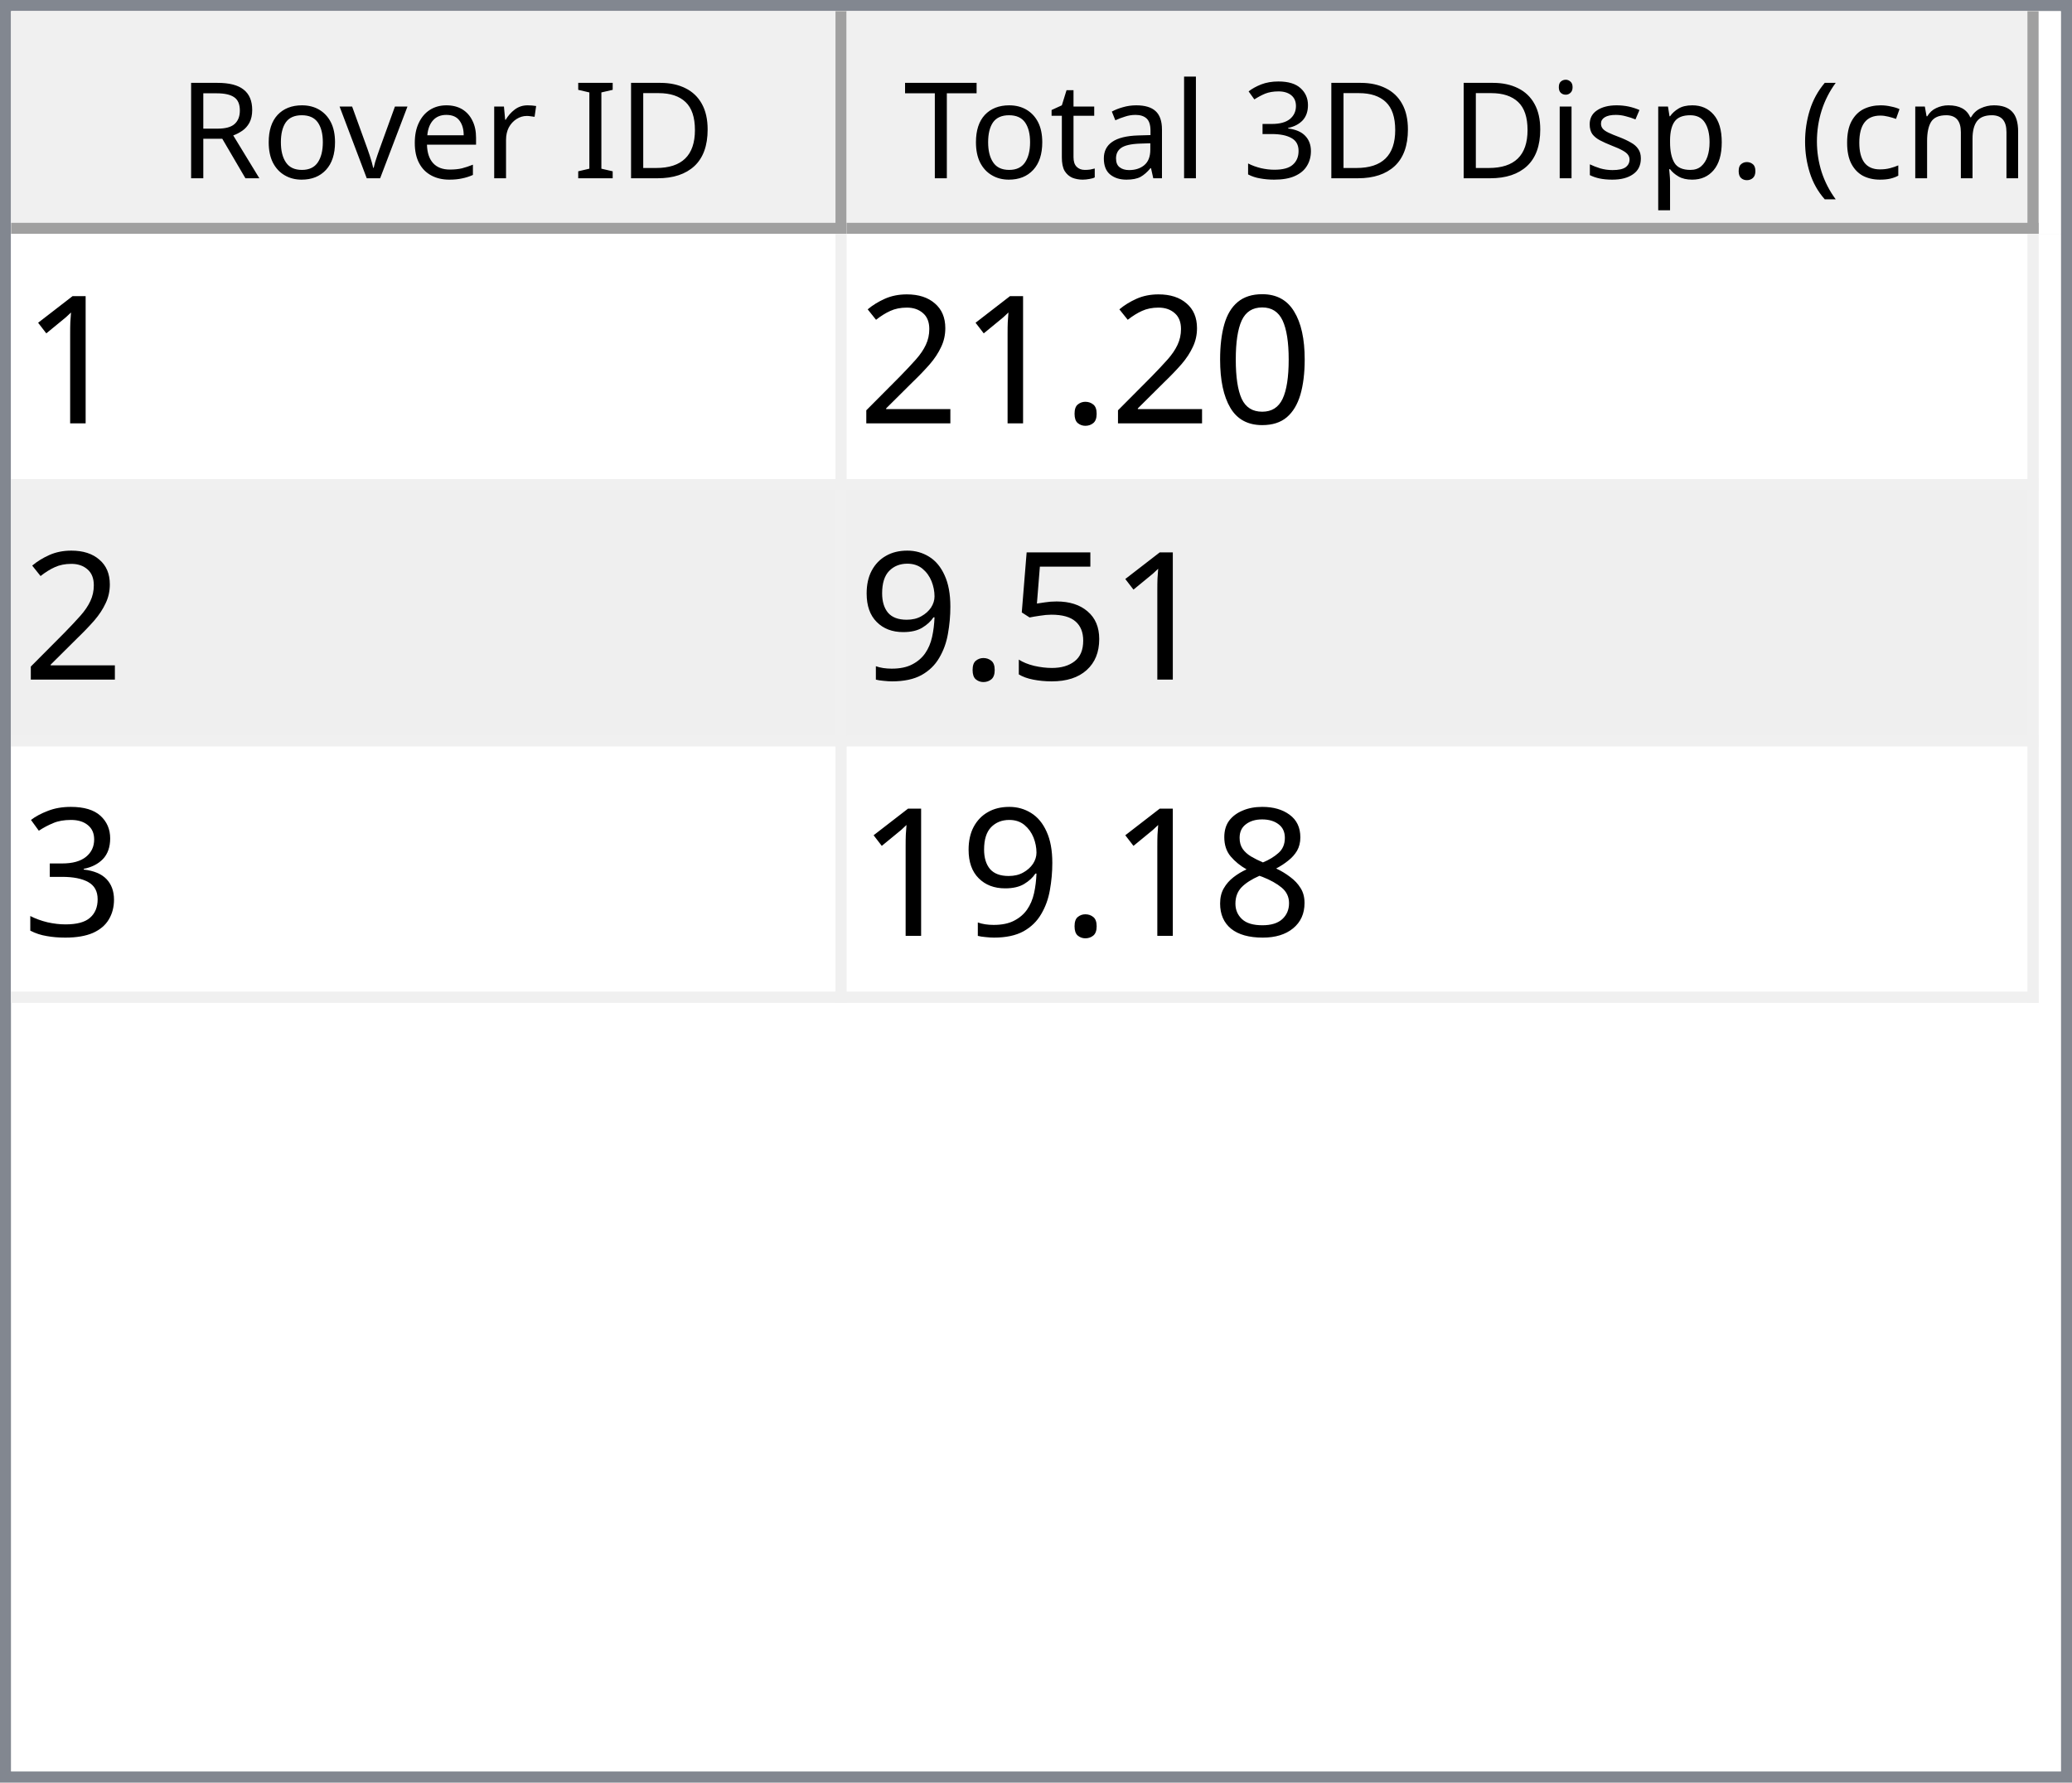
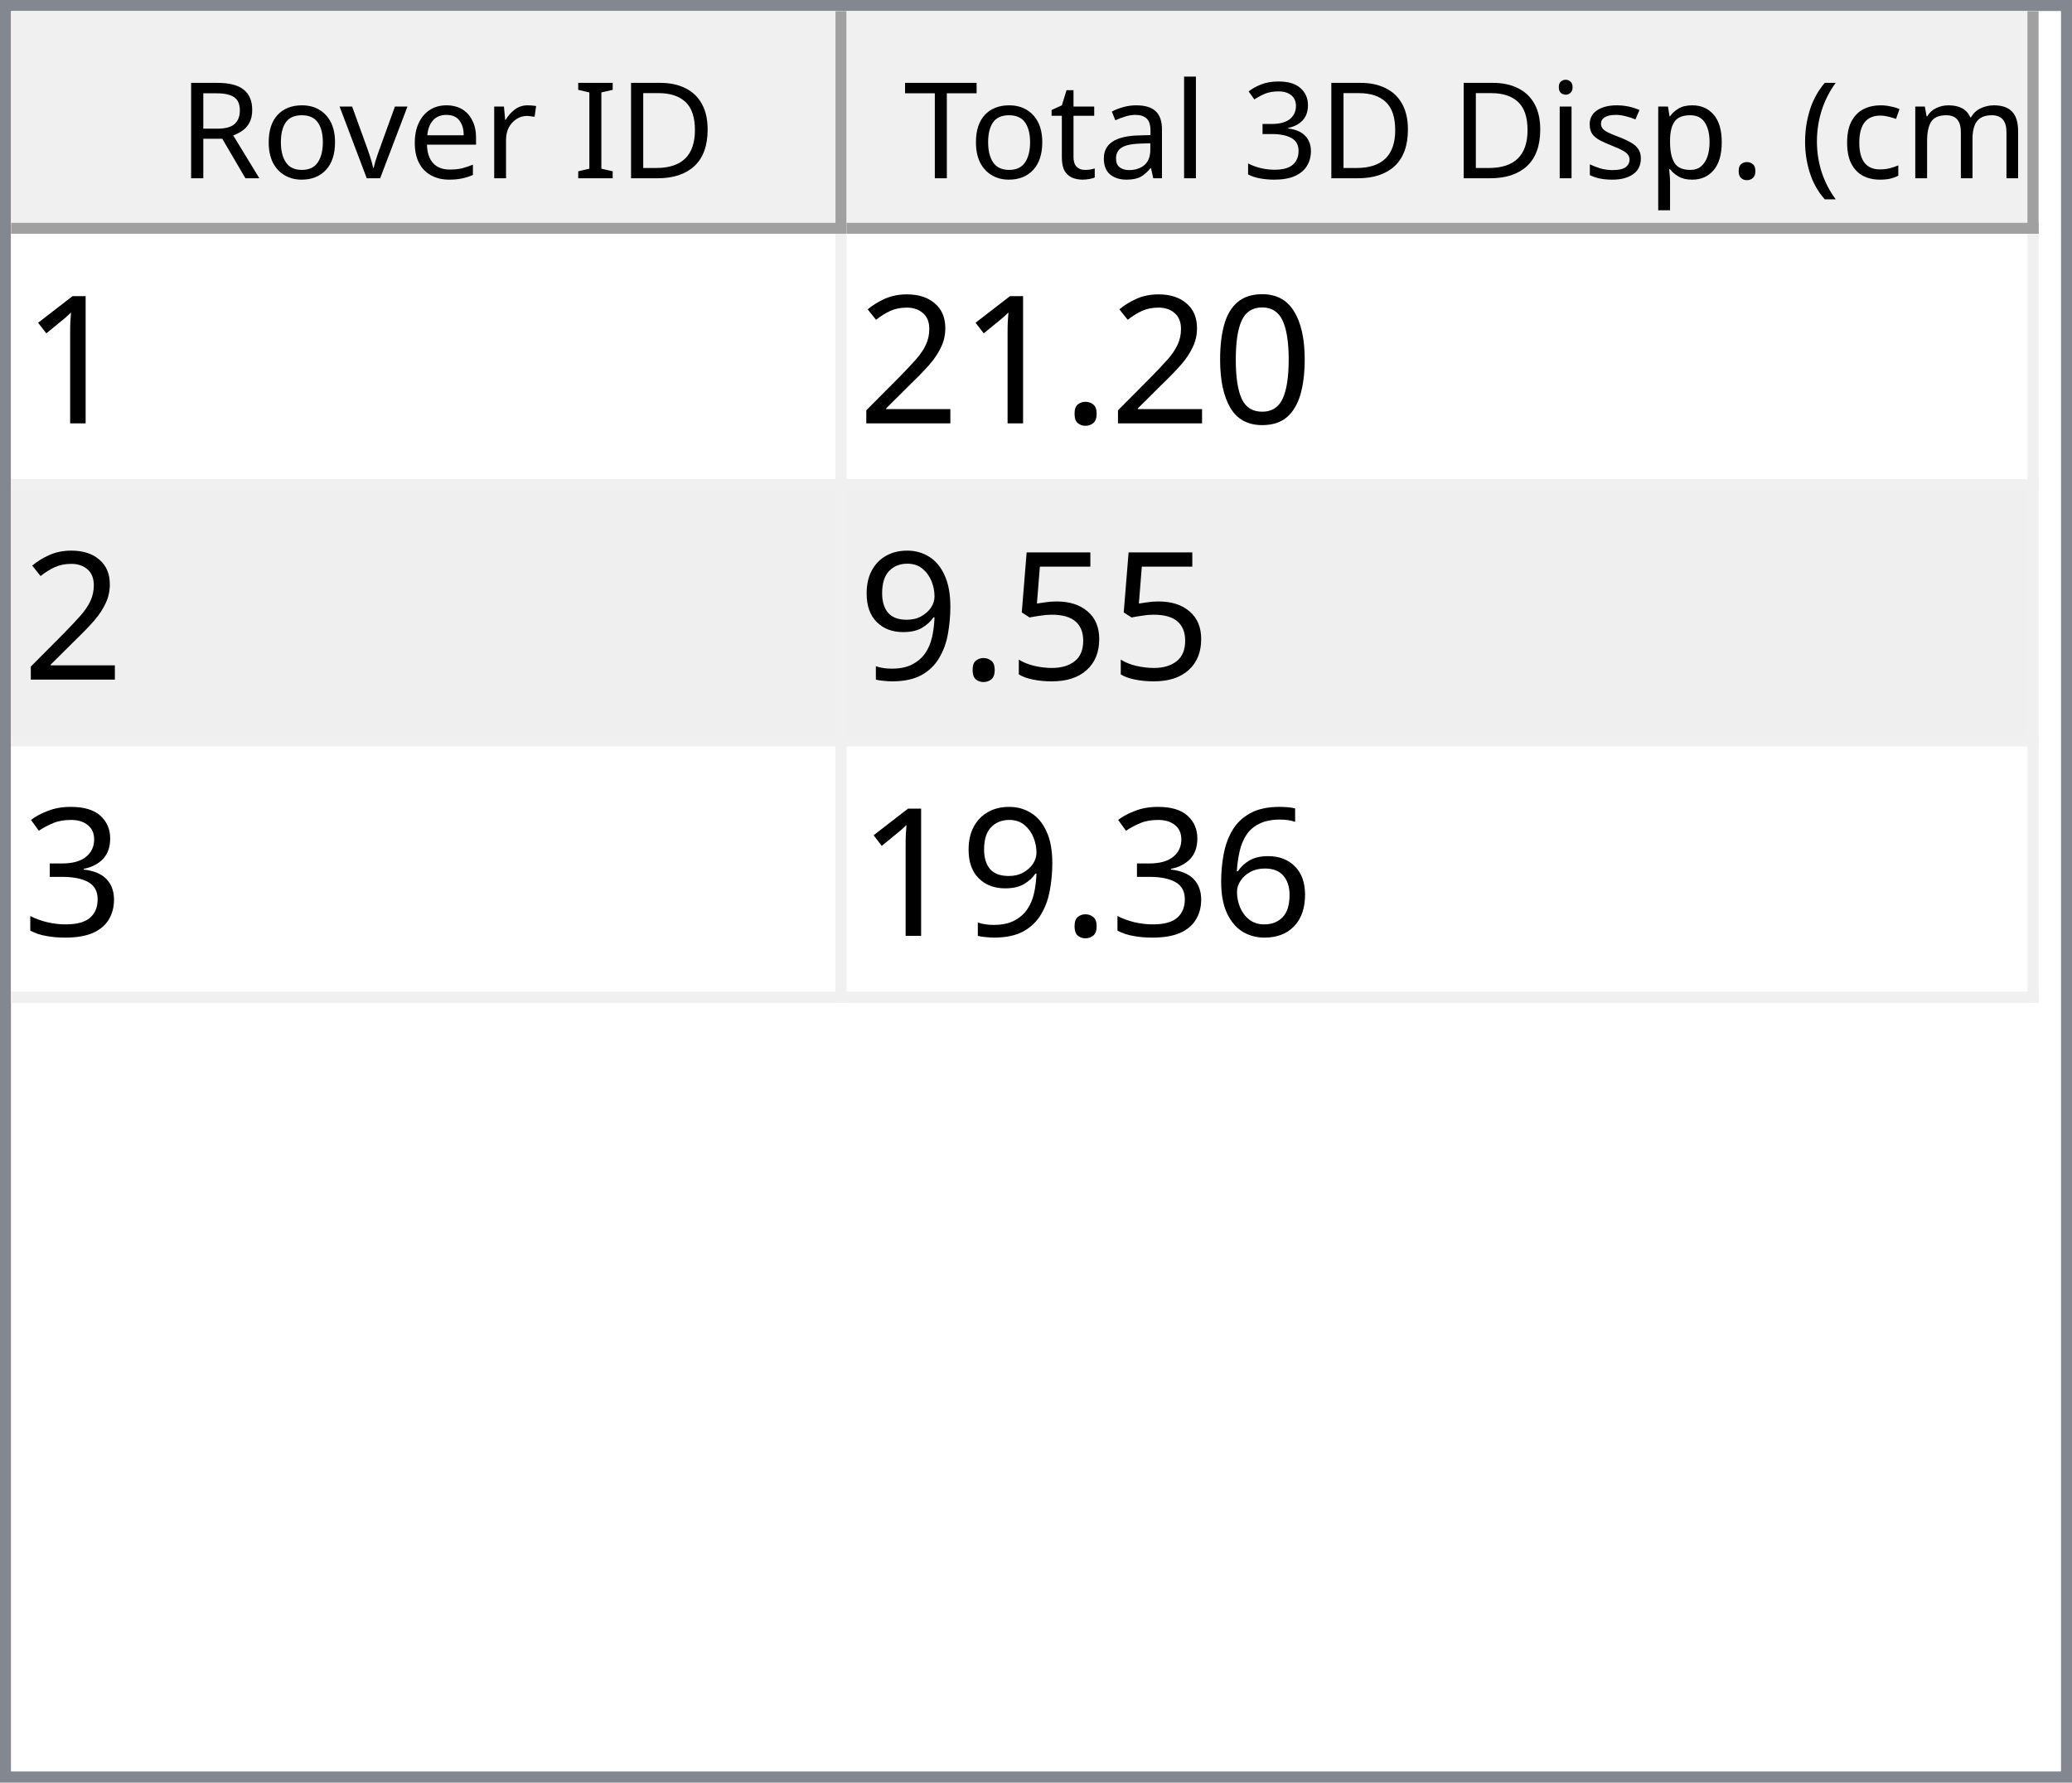
<svg xmlns="http://www.w3.org/2000/svg" style="fill-opacity:1; color-rendering:auto; color-interpolation:auto; text-rendering:auto; stroke:black; stroke-linecap:square; stroke-miterlimit:10; shape-rendering:auto; stroke-opacity:1; fill:black; stroke-dasharray:none; font-weight:normal; stroke-width:1; font-family:'Dialog'; font-style:normal; stroke-linejoin:miter; font-size:12px; stroke-dashoffset:0; image-rendering:auto;" width="186" height="160">
  <defs id="genericDefs" />
  <g>
    <defs id="defs1">
      <clipPath clipPathUnits="userSpaceOnUse" id="clipPath1">
        <path d="M0 0 L186 0 L186 160 L0 160 L0 0 Z" />
      </clipPath>
      <clipPath clipPathUnits="userSpaceOnUse" id="clipPath2">
        <path d="M0 0 L0 160 L186 160 L186 0 Z" />
      </clipPath>
      <clipPath clipPathUnits="userSpaceOnUse" id="clipPath3">
        <path d="M0 0 L0 20 L184 20 L184 0 Z" />
      </clipPath>
      <clipPath clipPathUnits="userSpaceOnUse" id="clipPath4">
        <path d="M0 0 L0 20 L75 20 L75 0 Z" />
      </clipPath>
      <clipPath clipPathUnits="userSpaceOnUse" id="clipPath5">
        <path d="M1 1 L1 19 L74 19 L74 1 Z" />
      </clipPath>
      <clipPath clipPathUnits="userSpaceOnUse" id="clipPath6">
        <path d="M0 0 L0 18 L73 18 L73 0 Z" />
      </clipPath>
      <clipPath clipPathUnits="userSpaceOnUse" id="clipPath7">
        <path d="M-0.5 -0.5 L-0.5 19.5 L74.5 19.5 L74.5 -0.5 Z" />
      </clipPath>
      <clipPath clipPathUnits="userSpaceOnUse" id="clipPath8">
        <path d="M0 0 L0 20 L107 20 L107 0 Z" />
      </clipPath>
      <clipPath clipPathUnits="userSpaceOnUse" id="clipPath9">
        <path d="M1 1 L1 19 L106 19 L106 1 Z" />
      </clipPath>
      <clipPath clipPathUnits="userSpaceOnUse" id="clipPath10">
        <path d="M0 0 L0 18 L105 18 L105 0 Z" />
      </clipPath>
      <clipPath clipPathUnits="userSpaceOnUse" id="clipPath11">
        <path d="M-0.5 -0.5 L-0.5 19.5 L106.5 19.5 L106.5 -0.5 Z" />
      </clipPath>
      <clipPath clipPathUnits="userSpaceOnUse" id="clipPath12">
        <path d="M0 0 L0 138 L184 138 L184 0 Z" />
      </clipPath>
      <clipPath clipPathUnits="userSpaceOnUse" id="clipPath13">
        <path d="M0 0 L0 69 L182 69 L182 0 Z" />
      </clipPath>
      <clipPath clipPathUnits="userSpaceOnUse" id="clipPath14">
        <path d="M-0.5 -0.5 L-0.5 68.5 L181.5 68.5 L181.5 -0.5 Z" />
      </clipPath>
      <clipPath clipPathUnits="userSpaceOnUse" id="clipPath15">
        <path d="M0 0 L0 22 L74 22 L74 0 Z" />
      </clipPath>
      <clipPath clipPathUnits="userSpaceOnUse" id="clipPath16">
        <path d="M0 0 L0 22 L106 22 L106 0 Z" />
      </clipPath>
      <font horiz-adv-x="64.551" id="font1">
        <font-face ascent="107.91" descent="25.098" units-per-em="100" style="font-style:normal; font-family:Segoe UI; font-weight:normal;" />
        <missing-glyph horiz-adv-x="64.551" d="M8.109 0 L8.109 68.266 L56.453 68.266 L56.453 0 L8.109 0 ZM15.328 7.234 L49.219 7.234 L49.219 61.031 L15.328 61.031 L15.328 7.234 Z" />
        <glyph unicode="D" horiz-adv-x="70.117" d="M9.188 0 L9.188 70.016 L28.516 70.016 Q65.531 70.016 65.531 35.891 Q65.531 19.672 55.25 9.836 Q44.969 0 27.734 0 L9.188 0 ZM17.391 62.594 L17.391 7.422 L27.828 7.422 Q41.609 7.422 49.273 14.797 Q56.938 22.172 56.938 35.688 Q56.938 62.594 28.328 62.594 L17.391 62.594 Z" />
        <glyph unicode="I" horiz-adv-x="26.611" d="M17.391 0 L9.188 0 L9.188 70.016 L17.391 70.016 L17.391 0 Z" />
        <glyph unicode=" " horiz-adv-x="27.393" d="" />
        <glyph unicode="r" horiz-adv-x="34.766" d="M34.188 41.891 Q32.078 43.5 28.125 43.5 Q23 43.5 19.555 38.672 Q16.109 33.844 16.109 25.484 L16.109 0 L8.109 0 L8.109 50 L16.109 50 L16.109 39.703 L16.312 39.703 Q18.016 44.969 21.531 47.922 Q25.047 50.875 29.391 50.875 Q32.516 50.875 34.188 50.203 L34.188 41.891 Z" />
        <glyph unicode="e" horiz-adv-x="52.295" d="M48.297 23 L12.984 23 Q13.188 14.656 17.484 10.109 Q21.781 5.562 29.297 5.562 Q37.75 5.562 44.828 11.141 L44.828 3.609 Q38.234 -1.172 27.391 -1.172 Q16.797 -1.172 10.742 5.641 Q4.688 12.453 4.688 24.812 Q4.688 36.469 11.305 43.82 Q17.922 51.172 27.734 51.172 Q37.547 51.172 42.922 44.828 Q48.297 38.484 48.297 27.203 L48.297 23 ZM40.094 29.781 Q40.047 36.719 36.75 40.578 Q33.453 44.438 27.594 44.438 Q21.922 44.438 17.969 40.383 Q14.016 36.328 13.094 29.781 L40.094 29.781 Z" />
        <glyph unicode="v" horiz-adv-x="47.9" d="M47.406 50 L27.484 0 L19.625 0 L0.688 50 L9.469 50 L22.172 13.672 Q23.578 9.672 23.922 6.688 L24.125 6.688 Q24.609 10.453 25.688 13.484 L38.969 50 L47.406 50 Z" />
        <glyph unicode="o" horiz-adv-x="58.594" d="M29 -1.172 Q17.922 -1.172 11.305 5.836 Q4.688 12.844 4.688 24.422 Q4.688 37.016 11.57 44.094 Q18.453 51.172 30.172 51.172 Q41.359 51.172 47.633 44.289 Q53.906 37.406 53.906 25.203 Q53.906 13.234 47.141 6.031 Q40.375 -1.172 29 -1.172 ZM29.594 44.438 Q21.875 44.438 17.383 39.188 Q12.891 33.938 12.891 24.703 Q12.891 15.828 17.43 10.695 Q21.969 5.562 29.594 5.562 Q37.359 5.562 41.531 10.594 Q45.703 15.625 45.703 24.906 Q45.703 34.281 41.531 39.359 Q37.359 44.438 29.594 44.438 Z" />
        <glyph unicode="R" horiz-adv-x="59.814" d="M59.375 0 L49.609 0 L37.891 19.625 Q36.281 22.359 34.766 24.289 Q33.25 26.219 31.664 27.438 Q30.078 28.656 28.25 29.219 Q26.422 29.781 24.125 29.781 L17.391 29.781 L17.391 0 L9.188 0 L9.188 70.016 L30.078 70.016 Q34.672 70.016 38.555 68.867 Q42.438 67.719 45.289 65.375 Q48.141 63.031 49.758 59.547 Q51.375 56.062 51.375 51.375 Q51.375 47.703 50.273 44.656 Q49.172 41.609 47.148 39.211 Q45.125 36.812 42.266 35.133 Q39.406 33.453 35.844 32.516 L35.844 32.328 Q37.594 31.547 38.891 30.547 Q40.188 29.547 41.359 28.18 Q42.531 26.812 43.68 25.078 Q44.828 23.344 46.234 21.047 L59.375 0 ZM17.391 62.594 L17.391 37.203 L28.516 37.203 Q31.594 37.203 34.203 38.133 Q36.812 39.062 38.719 40.797 Q40.625 42.531 41.703 45.047 Q42.781 47.562 42.781 50.688 Q42.781 56.297 39.141 59.445 Q35.5 62.594 28.609 62.594 L17.391 62.594 Z" />
        <glyph unicode=")" horiz-adv-x="30.176" d="M8.297 -15.922 L1.172 -15.922 Q16.406 2.344 16.406 26.812 Q16.406 51.469 1.078 70.016 L8.297 70.016 Q23.531 52.156 23.531 26.703 Q23.531 1.375 8.297 -15.922 Z" />
        <glyph unicode="m" horiz-adv-x="86.133" d="M79.109 0 L71.094 0 L71.094 28.719 Q71.094 37.016 68.531 40.727 Q65.969 44.438 59.906 44.438 Q54.781 44.438 51.195 39.75 Q47.609 35.062 47.609 28.516 L47.609 0 L39.594 0 L39.594 29.688 Q39.594 44.438 28.219 44.438 Q22.953 44.438 19.531 40.016 Q16.109 35.594 16.109 28.516 L16.109 0 L8.109 0 L8.109 50 L16.109 50 L16.109 42.094 L16.312 42.094 Q21.625 51.172 31.844 51.172 Q36.969 51.172 40.773 48.312 Q44.578 45.453 46 40.828 Q51.562 51.172 62.594 51.172 Q79.109 51.172 79.109 30.812 L79.109 0 Z" />
        <glyph unicode="c" horiz-adv-x="46.191" d="M42.188 2.297 Q36.422 -1.172 28.516 -1.172 Q17.828 -1.172 11.258 5.789 Q4.688 12.75 4.688 23.828 Q4.688 36.188 11.766 43.68 Q18.844 51.172 30.672 51.172 Q37.25 51.172 42.281 48.734 L42.281 40.531 Q36.719 44.438 30.375 44.438 Q22.703 44.438 17.797 38.945 Q12.891 33.453 12.891 24.516 Q12.891 15.719 17.508 10.641 Q22.125 5.562 29.891 5.562 Q36.422 5.562 42.188 9.906 L42.188 2.297 Z" />
        <glyph unicode="(" horiz-adv-x="30.176" d="M29.109 -15.922 L21.969 -15.922 Q6.844 1.375 6.844 26.703 Q6.844 52.156 21.969 70.016 L29.203 70.016 Q13.875 51.469 13.875 26.812 Q13.875 2.344 29.109 -15.922 Z" />
        <glyph unicode="." horiz-adv-x="21.68" d="M10.891 -1.078 Q8.641 -1.078 7.055 0.539 Q5.469 2.156 5.469 4.391 Q5.469 6.641 7.055 8.273 Q8.641 9.906 10.891 9.906 Q13.188 9.906 14.797 8.273 Q16.406 6.641 16.406 4.391 Q16.406 2.156 14.797 0.539 Q13.188 -1.078 10.891 -1.078 Z" />
        <glyph unicode="p" horiz-adv-x="58.789" d="M16.312 7.234 L16.109 7.234 L16.109 -23 L8.109 -23 L8.109 50 L16.109 50 L16.109 41.219 L16.312 41.219 Q22.219 51.172 33.594 51.172 Q43.266 51.172 48.688 44.461 Q54.109 37.75 54.109 26.469 Q54.109 13.922 48 6.375 Q41.891 -1.172 31.297 -1.172 Q21.578 -1.172 16.312 7.234 ZM16.109 27.391 L16.109 20.406 Q16.109 14.203 20.141 9.883 Q24.172 5.562 30.375 5.562 Q37.641 5.562 41.773 11.133 Q45.906 16.703 45.906 26.609 Q45.906 34.969 42.047 39.703 Q38.188 44.438 31.594 44.438 Q24.609 44.438 20.359 39.578 Q16.109 34.719 16.109 27.391 Z" />
        <glyph unicode="s" horiz-adv-x="42.432" d="M5.078 1.812 L5.078 10.406 Q11.625 5.562 19.484 5.562 Q30.031 5.562 30.031 12.594 Q30.031 14.594 29.125 15.992 Q28.219 17.391 26.68 18.461 Q25.141 19.531 23.07 20.383 Q21 21.234 18.609 22.172 Q15.281 23.484 12.766 24.828 Q10.25 26.172 8.57 27.859 Q6.891 29.547 6.031 31.695 Q5.172 33.844 5.172 36.719 Q5.172 40.234 6.789 42.945 Q8.406 45.656 11.086 47.484 Q13.766 49.312 17.211 50.242 Q20.656 51.172 24.312 51.172 Q30.812 51.172 35.938 48.922 L35.938 40.828 Q30.422 44.438 23.25 44.438 Q21 44.438 19.195 43.922 Q17.391 43.406 16.094 42.477 Q14.797 41.547 14.086 40.258 Q13.375 38.969 13.375 37.406 Q13.375 35.453 14.086 34.133 Q14.797 32.812 16.164 31.789 Q17.531 30.766 19.484 29.938 Q21.438 29.109 23.922 28.125 Q27.25 26.859 29.883 25.516 Q32.516 24.172 34.375 22.484 Q36.234 20.797 37.234 18.602 Q38.234 16.406 38.234 13.375 Q38.234 9.672 36.602 6.938 Q34.969 4.203 32.234 2.398 Q29.5 0.594 25.93 -0.289 Q22.359 -1.172 18.453 -1.172 Q10.75 -1.172 5.078 1.812 Z" />
        <glyph unicode="i" horiz-adv-x="24.219" d="M12.203 62.703 Q10.062 62.703 8.547 64.164 Q7.031 65.625 7.031 67.875 Q7.031 70.125 8.547 71.609 Q10.062 73.094 12.203 73.094 Q14.406 73.094 15.945 71.609 Q17.484 70.125 17.484 67.875 Q17.484 65.719 15.945 64.211 Q14.406 62.703 12.203 62.703 ZM16.109 0 L8.109 0 L8.109 50 L16.109 50 L16.109 0 Z" />
        <glyph unicode="3" horiz-adv-x="53.906" d="M46.531 19.828 Q46.531 15.094 44.75 11.211 Q42.969 7.328 39.719 4.57 Q36.469 1.812 31.93 0.297 Q27.391 -1.219 21.922 -1.219 Q11.922 -1.219 6 2.594 L6 11.188 Q13.094 5.609 22.219 5.609 Q25.875 5.609 28.828 6.539 Q31.781 7.469 33.906 9.227 Q36.031 10.984 37.18 13.477 Q38.328 15.969 38.328 19.094 Q38.328 32.812 18.797 32.812 L12.984 32.812 L12.984 39.594 L18.5 39.594 Q35.797 39.594 35.797 52.484 Q35.797 64.406 22.609 64.406 Q15.188 64.406 8.688 59.422 L8.688 67.188 Q15.375 71.188 24.609 71.188 Q29 71.188 32.57 69.969 Q36.141 68.75 38.68 66.555 Q41.219 64.359 42.609 61.281 Q44 58.203 44 54.5 Q44 40.672 30.031 36.719 L30.031 36.531 Q33.594 36.141 36.625 34.797 Q39.656 33.453 41.852 31.305 Q44.047 29.156 45.289 26.25 Q46.531 23.344 46.531 19.828 Z" />
        <glyph unicode="l" horiz-adv-x="24.219" d="M16.109 0 L8.109 0 L8.109 74.031 L16.109 74.031 L16.109 0 Z" />
        <glyph unicode="a" horiz-adv-x="50.879" d="M43.891 0 L35.891 0 L35.891 7.812 L35.688 7.812 Q30.469 -1.172 20.312 -1.172 Q12.844 -1.172 8.617 2.781 Q4.391 6.734 4.391 13.281 Q4.391 27.297 20.906 29.594 L35.891 31.688 Q35.891 44.438 25.594 44.438 Q16.547 44.438 9.281 38.281 L9.281 46.484 Q16.656 51.172 26.266 51.172 Q43.891 51.172 43.891 32.516 L43.891 0 ZM35.891 25.297 L23.828 23.641 Q18.266 22.859 15.43 20.875 Q12.594 18.891 12.594 13.875 Q12.594 10.203 15.211 7.883 Q17.828 5.562 22.172 5.562 Q28.125 5.562 32.008 9.742 Q35.891 13.922 35.891 20.312 L35.891 25.297 Z" />
        <glyph unicode="t" horiz-adv-x="33.887" d="M31.297 0.484 Q28.469 -1.078 23.828 -1.078 Q10.688 -1.078 10.688 13.578 L10.688 43.172 L2.094 43.172 L2.094 50 L10.688 50 L10.688 62.203 L18.703 64.797 L18.703 50 L31.297 50 L31.297 43.172 L18.703 43.172 L18.703 14.984 Q18.703 9.969 20.414 7.82 Q22.125 5.672 26.078 5.672 Q29.109 5.672 31.297 7.328 L31.297 0.484 Z" />
        <glyph unicode="T" horiz-adv-x="52.393" d="M50.594 62.594 L30.375 62.594 L30.375 0 L22.172 0 L22.172 62.594 L2 62.594 L2 70.016 L50.594 70.016 L50.594 62.594 Z" />
      </font>
      <font horiz-adv-x="75.0" id="font2">
        <font-face ascent="100.537" descent="21.973" units-per-em="100" style="font-style:normal; font-family:sans-serif; font-weight:normal;" />
        <missing-glyph horiz-adv-x="75.0" d="M12.5 0 L12.5 62.5 L62.5 62.5 L62.5 0 L12.5 0 ZM14.062 1.562 L60.938 1.562 L60.938 60.938 L14.062 60.938 L14.062 1.562 Z" />
        <glyph unicode="1" horiz-adv-x="55.615" d="M37.25 0 L28.469 0 L28.469 56 Q25.297 52.984 20.141 49.953 Q14.984 46.922 10.891 45.406 L10.891 53.906 Q18.266 57.375 23.781 62.305 Q29.297 67.234 31.594 71.875 L37.25 71.875 L37.25 0 Z" />
        <glyph unicode="0" horiz-adv-x="55.615" d="M4.156 35.297 Q4.156 48 6.766 55.742 Q9.375 63.484 14.523 67.68 Q19.672 71.875 27.484 71.875 Q33.25 71.875 37.594 69.555 Q41.938 67.234 44.773 62.867 Q47.609 58.5 49.219 52.227 Q50.828 45.953 50.828 35.297 Q50.828 22.703 48.242 14.969 Q45.656 7.234 40.508 3.008 Q35.359 -1.219 27.484 -1.219 Q17.141 -1.219 11.234 6.203 Q4.156 15.141 4.156 35.297 ZM13.188 35.297 Q13.188 17.672 17.312 11.836 Q21.438 6 27.484 6 Q33.547 6 37.672 11.859 Q41.797 17.719 41.797 35.297 Q41.797 52.984 37.672 58.789 Q33.547 64.594 27.391 64.594 Q21.344 64.594 17.719 59.469 Q13.188 52.938 13.188 35.297 Z" />
        <glyph unicode="." horiz-adv-x="27.783" d="M9.078 0 L9.078 10.016 L19.094 10.016 L19.094 0 L9.078 0 Z" />
        <glyph unicode="2" horiz-adv-x="55.615" d="M50.344 8.453 L50.344 0 L3.031 0 Q2.938 3.172 4.047 6.109 Q5.859 10.938 9.836 15.625 Q13.812 20.312 21.344 26.469 Q33.016 36.031 37.117 41.625 Q41.219 47.219 41.219 52.203 Q41.219 57.422 37.477 61.008 Q33.734 64.594 27.734 64.594 Q21.391 64.594 17.578 60.789 Q13.766 56.984 13.719 50.25 L4.688 51.172 Q5.609 61.281 11.664 66.578 Q17.719 71.875 27.938 71.875 Q38.234 71.875 44.242 66.164 Q50.25 60.453 50.25 52 Q50.25 47.703 48.492 43.555 Q46.734 39.406 42.656 34.812 Q38.578 30.219 29.109 22.219 Q21.188 15.578 18.945 13.211 Q16.703 10.844 15.234 8.453 L50.344 8.453 Z" />
        <glyph unicode="5" horiz-adv-x="55.615" d="M4.156 18.75 L13.375 19.531 Q14.406 12.797 18.141 9.398 Q21.875 6 27.156 6 Q33.5 6 37.891 10.789 Q42.281 15.578 42.281 23.484 Q42.281 31 38.062 35.352 Q33.844 39.703 27 39.703 Q22.75 39.703 19.336 37.773 Q15.922 35.844 13.969 32.766 L5.719 33.844 L12.641 70.609 L48.25 70.609 L48.25 62.203 L19.672 62.203 L15.828 42.969 Q22.266 47.469 29.344 47.469 Q38.719 47.469 45.164 40.969 Q51.609 34.469 51.609 24.266 Q51.609 14.547 45.953 7.469 Q39.062 -1.219 27.156 -1.219 Q17.391 -1.219 11.211 4.25 Q5.031 9.719 4.156 18.75 Z" />
        <glyph unicode="9" horiz-adv-x="55.615" d="M5.469 16.547 L13.922 17.328 Q14.984 11.375 18.016 8.688 Q21.047 6 25.781 6 Q29.828 6 32.883 7.859 Q35.938 9.719 37.891 12.82 Q39.844 15.922 41.164 21.195 Q42.484 26.469 42.484 31.938 Q42.484 32.516 42.438 33.688 Q39.797 29.5 35.234 26.883 Q30.672 24.266 25.344 24.266 Q16.453 24.266 10.305 30.711 Q4.156 37.156 4.156 47.703 Q4.156 58.594 10.578 65.234 Q17 71.875 26.656 71.875 Q33.641 71.875 39.43 68.117 Q45.219 64.359 48.219 57.398 Q51.219 50.438 51.219 37.25 Q51.219 23.531 48.242 15.406 Q45.266 7.281 39.383 3.031 Q33.5 -1.219 25.594 -1.219 Q17.188 -1.219 11.867 3.445 Q6.547 8.109 5.469 16.547 ZM41.453 48.141 Q41.453 55.719 37.43 60.156 Q33.406 64.594 27.734 64.594 Q21.875 64.594 17.531 59.812 Q13.188 55.031 13.188 47.406 Q13.188 40.578 17.312 36.305 Q21.438 32.031 27.484 32.031 Q33.594 32.031 37.523 36.305 Q41.453 40.578 41.453 48.141 Z" />
        <glyph unicode="3" horiz-adv-x="55.615" d="M4.203 18.891 L12.984 20.062 Q14.5 12.594 18.141 9.297 Q21.781 6 27 6 Q33.203 6 37.477 10.297 Q41.75 14.594 41.75 20.953 Q41.75 27 37.797 30.93 Q33.844 34.859 27.734 34.859 Q25.25 34.859 21.531 33.891 L22.516 41.609 Q23.391 41.5 23.922 41.5 Q29.547 41.5 34.039 44.43 Q38.531 47.359 38.531 53.469 Q38.531 58.297 35.258 61.477 Q31.984 64.656 26.812 64.656 Q21.688 64.656 18.266 61.43 Q14.844 58.203 13.875 51.766 L5.078 53.328 Q6.688 62.156 12.398 67.016 Q18.109 71.875 26.609 71.875 Q32.469 71.875 37.398 69.359 Q42.328 66.844 44.945 62.5 Q47.562 58.156 47.562 53.266 Q47.562 48.641 45.07 44.828 Q42.578 41.016 37.703 38.766 Q44.047 37.312 47.562 32.695 Q51.078 28.078 51.078 21.141 Q51.078 11.766 44.242 5.25 Q37.406 -1.266 26.953 -1.266 Q17.531 -1.266 11.305 4.352 Q5.078 9.969 4.203 18.891 Z" />
-         <glyph unicode="8" horiz-adv-x="55.615" d="M17.672 38.812 Q12.203 40.828 9.57 44.539 Q6.938 48.25 6.938 53.422 Q6.938 61.234 12.555 66.555 Q18.172 71.875 27.484 71.875 Q36.859 71.875 42.578 66.43 Q48.297 60.984 48.297 53.172 Q48.297 48.188 45.68 44.508 Q43.062 40.828 37.75 38.812 Q44.344 36.672 47.781 31.883 Q51.219 27.094 51.219 20.453 Q51.219 11.281 44.727 5.031 Q38.234 -1.219 27.641 -1.219 Q17.047 -1.219 10.547 5.055 Q4.047 11.328 4.047 20.703 Q4.047 27.688 7.594 32.398 Q11.141 37.109 17.672 38.812 ZM15.922 53.719 Q15.922 48.641 19.195 45.414 Q22.469 42.188 27.688 42.188 Q32.766 42.188 36.016 45.383 Q39.266 48.578 39.266 53.219 Q39.266 58.062 35.914 61.359 Q32.562 64.656 27.594 64.656 Q22.562 64.656 19.242 61.43 Q15.922 58.203 15.922 53.719 ZM13.094 20.656 Q13.094 16.891 14.875 13.375 Q16.656 9.859 20.172 7.93 Q23.688 6 27.734 6 Q34.031 6 38.133 10.055 Q42.234 14.109 42.234 20.359 Q42.234 26.703 38.016 30.859 Q33.797 35.016 27.438 35.016 Q21.234 35.016 17.164 30.914 Q13.094 26.812 13.094 20.656 Z" />
+         <glyph unicode="6" horiz-adv-x="55.615" d="M49.75 54.047 L41.016 53.375 Q39.844 58.547 37.703 60.891 Q34.125 64.656 28.906 64.656 Q24.703 64.656 21.531 62.312 Q17.391 59.281 14.992 53.469 Q12.594 47.656 12.5 36.922 Q15.672 41.75 20.266 44.094 Q24.859 46.438 29.891 46.438 Q38.672 46.438 44.852 39.969 Q51.031 33.5 51.031 23.25 Q51.031 16.5 48.125 10.719 Q45.219 4.938 40.141 1.859 Q35.062 -1.219 28.609 -1.219 Q17.625 -1.219 10.695 6.859 Q3.766 14.938 3.766 33.5 Q3.766 54.25 11.422 63.672 Q18.109 71.875 29.438 71.875 Q37.891 71.875 43.289 67.141 Q48.688 62.406 49.75 54.047 ZM13.875 23.188 Q13.875 18.656 15.797 14.508 Q17.719 10.359 21.188 8.18 Q24.656 6 28.469 6 Q34.031 6 38.039 10.492 Q42.047 14.984 42.047 22.703 Q42.047 30.125 38.086 34.398 Q34.125 38.672 28.125 38.672 Q22.172 38.672 18.023 34.398 Q13.875 30.125 13.875 23.188 Z" />
      </font>
    </defs>
    <g style="fill:white; stroke:white;">
      <rect x="0" y="0" width="186" style="clip-path:url(#clipPath1); stroke:none;" height="160" />
    </g>
    <g style="fill:white; text-rendering:optimizeSpeed; color-rendering:optimizeSpeed; image-rendering:optimizeSpeed; shape-rendering:crispEdges; stroke:white; color-interpolation:sRGB;">
      <rect x="0" width="186" height="160" y="0" style="stroke:none;" />
      <path style="stroke:none;" d="M0 160 L186 160 L186 0 L0 0 Z" />
    </g>
    <g style="fill:rgb(240,240,240); font-family:'Segoe UI'; stroke:rgb(240,240,240);">
      <rect x="0" y="0" width="186" style="clip-path:url(#clipPath2); stroke:none;" height="160" />
    </g>
    <g style="fill:rgb(130,135,144); font-family:'Segoe UI'; stroke:rgb(130,135,144);">
      <path d="M0 0 L186 0 L186 160 L0 160 L0 0 ZM1 1 L185 1 L185 159 L1 159 L1 1 Z" style="fill-rule:evenodd; clip-path:url(#clipPath2); stroke:none;" />
    </g>
    <g style="fill:white; font-family:'Segoe UI'; stroke:white;" transform="translate(1,1)">
      <rect x="0" y="0" width="184" style="clip-path:url(#clipPath3); stroke:none;" height="20" />
    </g>
    <g style="fill:rgb(240,240,240); font-family:'Segoe UI'; stroke:rgb(240,240,240);" transform="translate(1,1)">
      <rect x="0" y="0" width="75" style="clip-path:url(#clipPath4); stroke:none;" height="20" />
    </g>
    <g style="font-family:'Segoe UI';" transform="translate(2,2)">
      <text x="14" xml:space="preserve" y="14" style="clip-path:url(#clipPath6); stroke:none;">Rover ID</text>
    </g>
    <g style="fill:rgb(160,160,160); font-family:'Segoe UI'; stroke:rgb(160,160,160); stroke-linejoin:bevel;" transform="translate(1.5,1.5)">
      <line x1="74" x2="74" y1="0" style="fill:none; clip-path:url(#clipPath7);" y2="19" />
    </g>
    <g style="fill:rgb(160,160,160); font-family:'Segoe UI'; stroke:rgb(160,160,160); stroke-linejoin:bevel;" transform="matrix(1,0,0,1,1,1) translate(0.5,0.5)">
      <line x1="0" x2="74" y1="19" style="fill:none; clip-path:url(#clipPath7);" y2="19" />
    </g>
    <g style="fill:rgb(240,240,240); font-family:'Segoe UI'; stroke:rgb(240,240,240);" transform="translate(76,1)">
      <rect x="0" y="0" width="107" style="clip-path:url(#clipPath8); stroke:none;" height="20" />
    </g>
    <g style="font-family:'Segoe UI';" transform="translate(77,2)">
      <text x="1" xml:space="preserve" y="14" style="clip-path:url(#clipPath10); stroke:none;"> Total 3D Disp. (cm)</text>
    </g>
    <g style="fill:rgb(160,160,160); font-family:'Segoe UI'; stroke:rgb(160,160,160); stroke-linejoin:bevel;" transform="translate(76.5,1.5)">
      <line x1="106" x2="106" y1="0" style="fill:none; clip-path:url(#clipPath11);" y2="19" />
    </g>
    <g style="fill:rgb(160,160,160); font-family:'Segoe UI'; stroke:rgb(160,160,160); stroke-linejoin:bevel;" transform="matrix(1,0,0,1,76,1) translate(0.5,0.5)">
      <line x1="0" x2="106" y1="19" style="fill:none; clip-path:url(#clipPath11);" y2="19" />
    </g>
    <g style="fill:white; font-family:'Segoe UI'; stroke:white;" transform="translate(1,21)">
      <rect x="0" y="0" width="184" style="clip-path:url(#clipPath12); stroke:none;" height="138" />
    </g>
    <g style="fill:rgb(240,240,240); font-size:16px; font-family:sans-serif; stroke:rgb(240,240,240);" transform="translate(1,21)">
      <rect x="0" y="0" width="182" style="clip-path:url(#clipPath13); stroke:none;" height="69" />
      <line transform="translate(0.5,0.5)" x1="0" x2="181" y1="22" style="clip-path:url(#clipPath14); fill:none; stroke-linejoin:bevel;" y2="22" />
    </g>
    <g transform="matrix(1,0,0,1,1,21) translate(0.5,0.5)" style="fill:rgb(240,240,240); font-size:16px; font-family:sans-serif; stroke:rgb(240,240,240); stroke-linejoin:bevel;">
      <line x1="0" x2="181" y1="45" style="fill:none; clip-path:url(#clipPath14);" y2="45" />
    </g>
    <g transform="matrix(1,0,0,1,1,21) translate(0.5,0.5)" style="fill:rgb(240,240,240); font-size:16px; font-family:sans-serif; stroke:rgb(240,240,240); stroke-linejoin:bevel;">
      <line x1="0" x2="181" y1="68" style="fill:none; clip-path:url(#clipPath14);" y2="68" />
    </g>
    <g transform="matrix(1,0,0,1,1,21) translate(0.5,0.5)" style="fill:rgb(240,240,240); font-size:16px; font-family:sans-serif; stroke:rgb(240,240,240); stroke-linejoin:bevel;">
      <line x1="74" x2="74" y1="0" style="fill:none; clip-path:url(#clipPath14);" y2="68" />
    </g>
    <g transform="matrix(1,0,0,1,1,21) translate(0.5,0.5)" style="fill:rgb(240,240,240); font-size:16px; font-family:sans-serif; stroke:rgb(240,240,240); stroke-linejoin:bevel;">
      <line x1="181" x2="181" y1="0" style="fill:none; clip-path:url(#clipPath14);" y2="68" />
    </g>
    <g style="fill:white; font-size:16px; font-family:sans-serif; stroke:white;" transform="matrix(1,0,0,1,1,21)">
      <rect x="0" y="0" width="74" style="clip-path:url(#clipPath15); stroke:none;" height="22" />
      <text x="1" y="17" style="fill:black; clip-path:url(#clipPath15); stroke:none;" xml:space="preserve">1</text>
    </g>
    <g style="fill:white; font-size:16px; font-family:sans-serif; stroke:white;" transform="matrix(1,0,0,1,1,21) translate(75,0)">
      <rect x="0" y="0" width="106" style="clip-path:url(#clipPath16); stroke:none;" height="22" />
      <text x="1" y="17" style="fill:black; clip-path:url(#clipPath16); stroke:none;" xml:space="preserve">21.20</text>
    </g>
    <g style="fill:rgb(239,239,239); font-size:16px; font-family:sans-serif; stroke:rgb(239,239,239);" transform="matrix(1,0,0,1,1,21) translate(0,23)">
      <rect x="0" y="0" width="74" style="clip-path:url(#clipPath15); stroke:none;" height="22" />
      <text x="1" y="17" style="fill:black; clip-path:url(#clipPath15); stroke:none;" xml:space="preserve">2</text>
    </g>
    <g style="fill:rgb(239,239,239); font-size:16px; font-family:sans-serif; stroke:rgb(239,239,239);" transform="matrix(1,0,0,1,1,21) translate(75,23)">
      <rect x="0" y="0" width="106" style="clip-path:url(#clipPath16); stroke:none;" height="22" />
-       <text x="1" y="17" style="fill:black; clip-path:url(#clipPath16); stroke:none;" xml:space="preserve">9.51</text>
+       <text x="1" y="17" style="fill:black; clip-path:url(#clipPath16); stroke:none;" xml:space="preserve">9.55</text>
    </g>
    <g style="fill:white; font-size:16px; font-family:sans-serif; stroke:white;" transform="matrix(1,0,0,1,1,21) translate(0,46)">
      <rect x="0" y="0" width="74" style="clip-path:url(#clipPath15); stroke:none;" height="22" />
      <text x="1" y="17" style="fill:black; clip-path:url(#clipPath15); stroke:none;" xml:space="preserve">3</text>
    </g>
    <g style="fill:white; font-size:16px; font-family:sans-serif; stroke:white;" transform="matrix(1,0,0,1,1,21) translate(75,46)">
      <rect x="0" y="0" width="106" style="clip-path:url(#clipPath16); stroke:none;" height="22" />
-       <text x="1" y="17" style="fill:black; clip-path:url(#clipPath16); stroke:none;" xml:space="preserve">19.18</text>
+       <text x="1" y="17" style="fill:black; clip-path:url(#clipPath16); stroke:none;" xml:space="preserve">19.36</text>
    </g>
  </g>
</svg>
